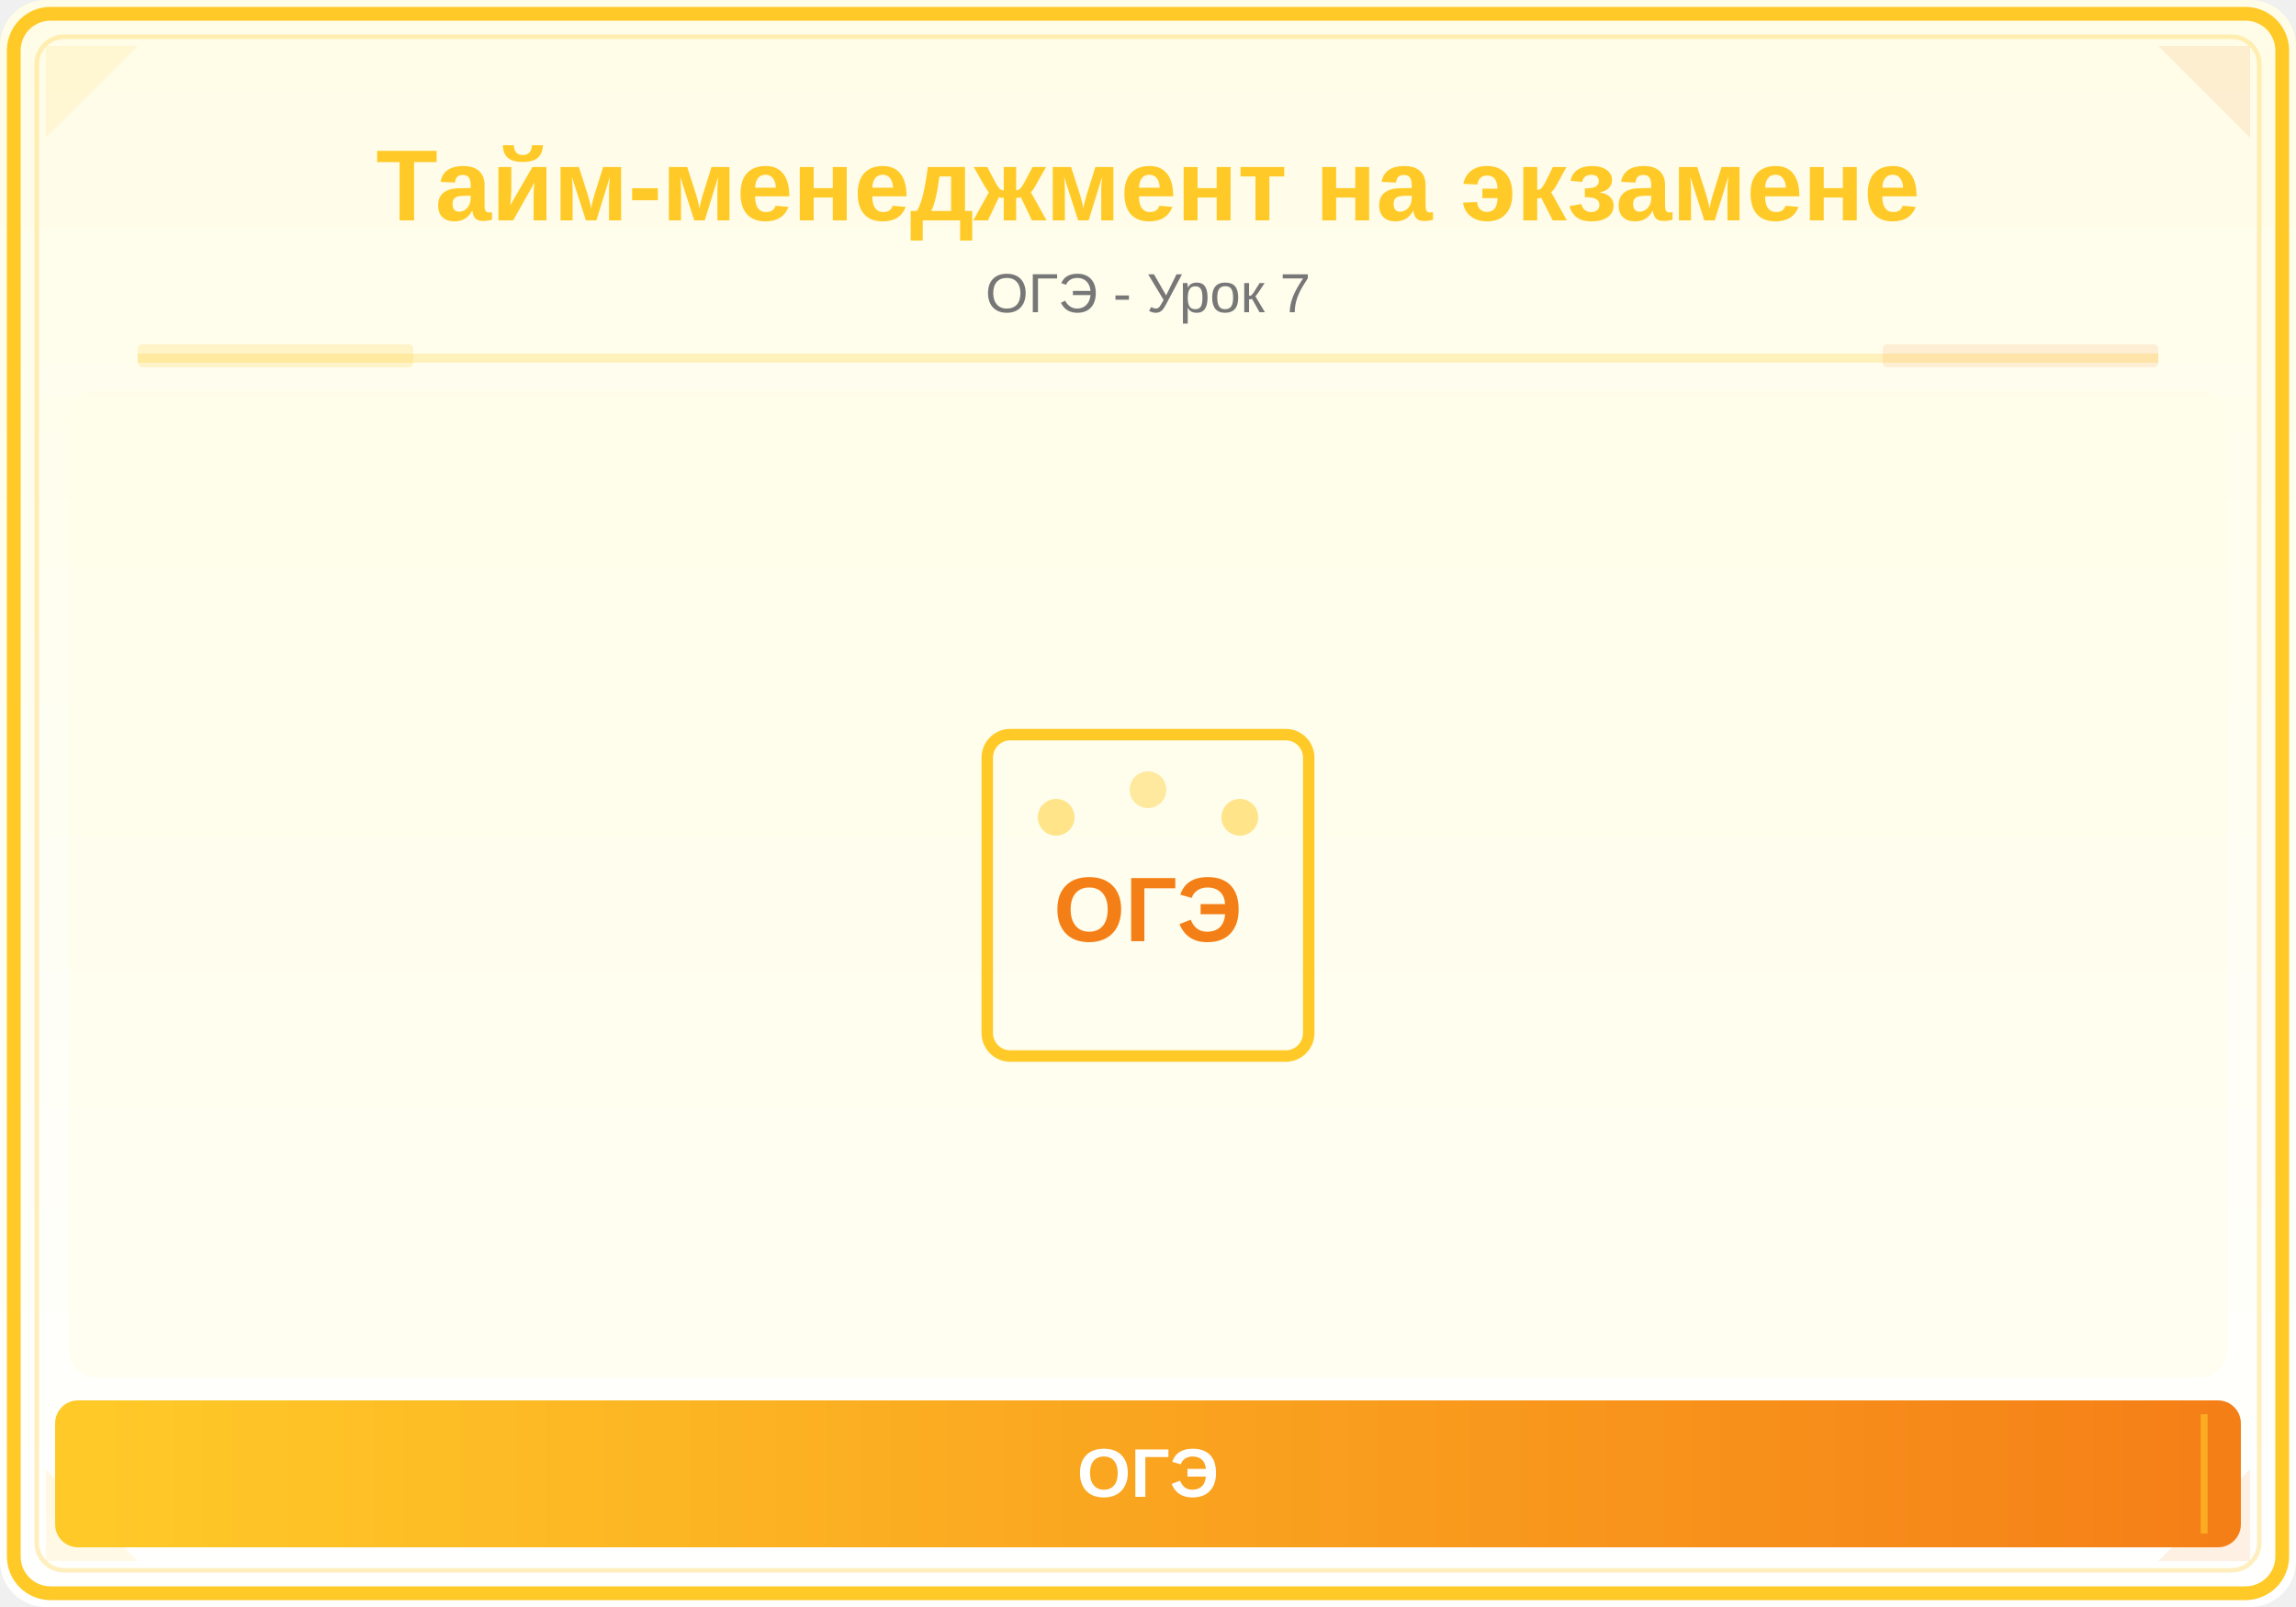
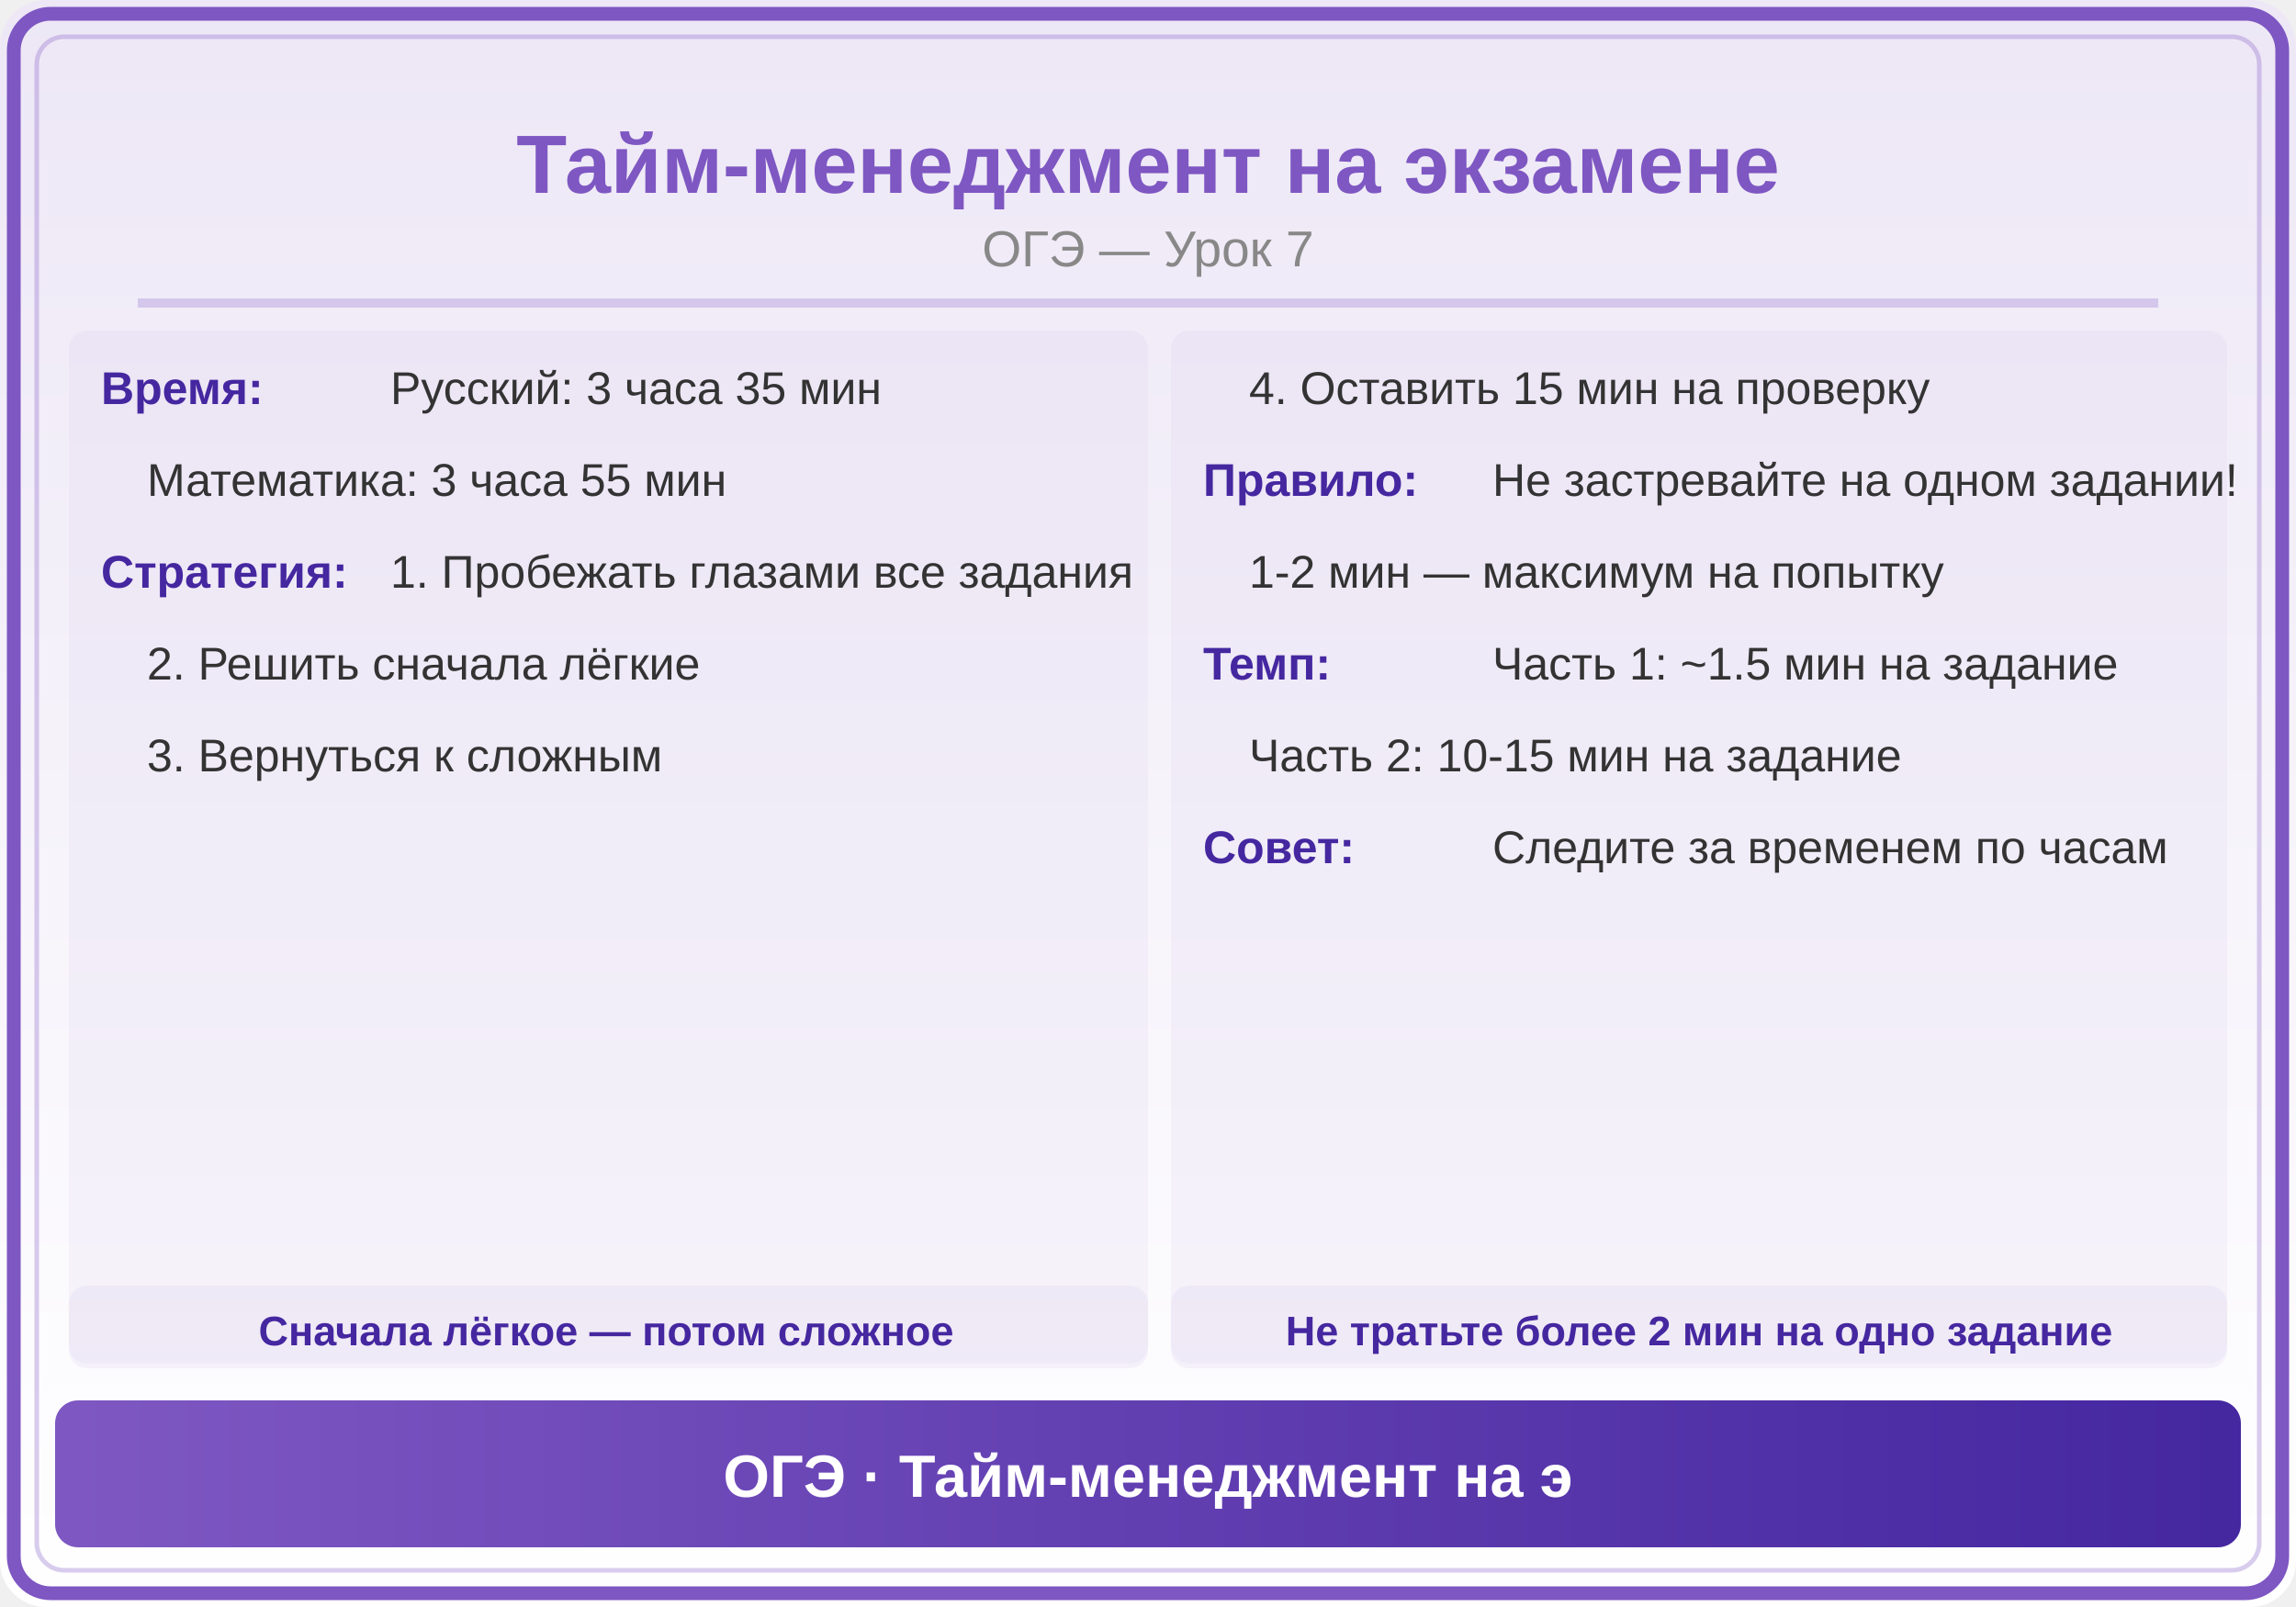
<svg xmlns="http://www.w3.org/2000/svg" viewBox="0 0 500 350">
  <defs>
    <linearGradient id="bg" x1="0" y1="0" x2="0" y2="1">
-       <stop offset="0%" stop-color="#FFFDE7" />
-       <stop offset="100%" stop-color="#FFFFFF" />
+       <stop offset="0%" stop-color="#EDE7F6" />
+       <stop offset="100%" stop-color="#FFF" />
    </linearGradient>
-     <linearGradient id="panel" x1="0" y1="0" x2="1" y2="0">
-       <stop offset="0%" stop-color="#FFCA28" />
-       <stop offset="100%" stop-color="#F57F17" />
+     <linearGradient id="hdr" x1="0" y1="0" x2="1" y2="0">
+       <stop offset="0%" stop-color="#7E57C2" />
+       <stop offset="100%" stop-color="#4527A0" />
    </linearGradient>
  </defs>
  <rect width="500" height="350" fill="url(#bg)" rx="10" />
-   <rect x="3" y="3" width="494" height="344" rx="8" fill="none" stroke="#FFCA28" stroke-width="3" />
-   <rect x="8" y="8" width="484" height="334" rx="6" fill="none" stroke="#FFCA28" stroke-width="1" opacity="0.3" />
-   <polygon points="10,10 30,10 10,30" fill="#FFCA28" opacity="0.12" />
-   <polygon points="490,10 470,10 490,30" fill="#F57F17" opacity="0.12" />
-   <polygon points="10,340 30,340 10,320" fill="#FFCA28" opacity="0.12" />
-   <polygon points="490,340 470,340 490,320" fill="#F57F17" opacity="0.12" />
-   <text x="250" y="48" font-family="Arial,sans-serif" font-size="22" font-weight="bold" fill="#FFCA28" text-anchor="middle">Тайм-менеджмент на экзамене</text>
-   <text x="250" y="68" font-family="Arial,sans-serif" font-size="12" fill="#777" text-anchor="middle">ОГЭ - Урок 7</text>
-   <line x1="30" y1="78" x2="470" y2="78" stroke="#FFCA28" stroke-width="2" opacity="0.25" />
-   <rect x="30" y="75" width="60" height="5" fill="#FFCA28" opacity="0.18" rx="1" />
-   <rect x="410" y="75" width="60" height="5" fill="#F57F17" opacity="0.12" rx="1" />
-   <clipPath id="ill">
-     <rect x="15" y="85" width="470" height="215" rx="6" />
-   </clipPath>
-   <g clip-path="url(#ill)">
-     <rect x="15" y="85" width="470" height="215" fill="#FFFDE7" opacity="0.5" />
-     <rect x="215" y="160" width="70" height="70" rx="5" fill="none" stroke="#FFCA28" stroke-width="2.5" />
-     <text x="250" y="205" font-family="Arial,sans-serif" font-size="20" fill="#F57F17" text-anchor="middle" font-weight="bold">ОГЭ</text>
-     <circle cx="230" cy="178" r="4" fill="#FFCA28" opacity="0.5" />
-     <circle cx="250" cy="172" r="4" fill="#FFCA28" opacity="0.4" />
-     <circle cx="270" cy="178" r="4" fill="#FFCA28" opacity="0.5" />
-   </g>
-   <rect x="12" y="305" width="476" height="32" rx="5" fill="url(#panel)" />
-   <line x1="20" y1="308" x2="20" y2="334" stroke="#FFCA28" stroke-width="1.5" opacity="0.6" />
-   <line x1="480" y1="308" x2="480" y2="334" stroke="#FFCA28" stroke-width="1.5" opacity="0.6" />
-   <text x="250" y="326" font-family="Arial,sans-serif" font-size="15" text-anchor="middle" fill="white" font-weight="bold">ОГЭ</text>
+   <rect x="3" y="3" width="494" height="344" rx="8" fill="none" stroke="#7E57C2" stroke-width="3" />
+   <rect x="8" y="8" width="484" height="334" rx="6" fill="none" stroke="#7E57C2" stroke-width="1" opacity="0.3" />
+   <text x="250" y="42" font-family="Arial,sans-serif" font-size="18" font-weight="bold" fill="#7E57C2" text-anchor="middle">Тайм-менеджмент на экзамене</text>
+   <text x="250" y="58" font-family="Arial,sans-serif" font-size="11" fill="#888" text-anchor="middle">ОГЭ — Урок 7</text>
+   <line x1="30" y1="66" x2="470" y2="66" stroke="#7E57C2" stroke-width="2" opacity="0.25" />
+   <rect x="15" y="72" width="235" height="225" rx="4" fill="#7E57C2" opacity="0.05" />
+   <text x="22" y="88" font-family="Arial,sans-serif" font-size="10" fill="#4527A0" font-weight="bold">Время:</text>
+   <text x="85" y="88" font-family="Arial,sans-serif" font-size="10" fill="#333">Русский: 3 часа 35 мин</text>
+   <text x="32" y="108" font-family="Arial,sans-serif" font-size="10" fill="#333">Математика: 3 часа 55 мин</text>
+   <text x="22" y="128" font-family="Arial,sans-serif" font-size="10" fill="#4527A0" font-weight="bold">Стратегия:</text>
+   <text x="85" y="128" font-family="Arial,sans-serif" font-size="10" fill="#333">1. Пробежать глазами все задания</text>
+   <text x="32" y="148" font-family="Arial,sans-serif" font-size="10" fill="#333">2. Решить сначала лёгкие</text>
+   <text x="32" y="168" font-family="Arial,sans-serif" font-size="10" fill="#333">3. Вернуться к сложным</text>
+   <rect x="255" y="72" width="230" height="225" rx="4" fill="#7E57C2" opacity="0.05" />
+   <text x="272" y="88" font-family="Arial,sans-serif" font-size="10" fill="#333">4. Оставить 15 мин на проверку</text>
+   <text x="262" y="108" font-family="Arial,sans-serif" font-size="10" fill="#4527A0" font-weight="bold">Правило:</text>
+   <text x="325" y="108" font-family="Arial,sans-serif" font-size="10" fill="#333">Не застревайте на одном задании!</text>
+   <text x="272" y="128" font-family="Arial,sans-serif" font-size="10" fill="#333">1-2 мин — максимум на попытку</text>
+   <text x="262" y="148" font-family="Arial,sans-serif" font-size="10" fill="#4527A0" font-weight="bold">Темп:</text>
+   <text x="325" y="148" font-family="Arial,sans-serif" font-size="10" fill="#333">Часть 1: ~1.5 мин на задание</text>
+   <text x="272" y="168" font-family="Arial,sans-serif" font-size="10" fill="#333">Часть 2: 10-15 мин на задание</text>
+   <text x="262" y="188" font-family="Arial,sans-serif" font-size="10" fill="#4527A0" font-weight="bold">Совет:</text>
+   <text x="325" y="188" font-family="Arial,sans-serif" font-size="10" fill="#333">Следите за временем по часам</text>
+   <rect x="15" y="280" width="235" height="18" rx="4" fill="#7E57C2" opacity="0.06" />
+   <text x="132" y="293" font-family="Arial,sans-serif" font-size="9" fill="#4527A0" text-anchor="middle" font-weight="bold">Сначала лёгкое — потом сложное</text>
+   <rect x="255" y="280" width="230" height="18" rx="4" fill="#7E57C2" opacity="0.06" />
+   <text x="370" y="293" font-family="Arial,sans-serif" font-size="9" fill="#4527A0" text-anchor="middle" font-weight="bold">Не тратьте более 2 мин на одно задание</text>
+   <rect x="12" y="305" width="476" height="32" rx="5" fill="url(#hdr)" />
+   <text x="250" y="326" font-family="Arial,sans-serif" font-size="13" text-anchor="middle" fill="white" font-weight="bold">ОГЭ · Тайм-менеджмент на э</text>
</svg>
